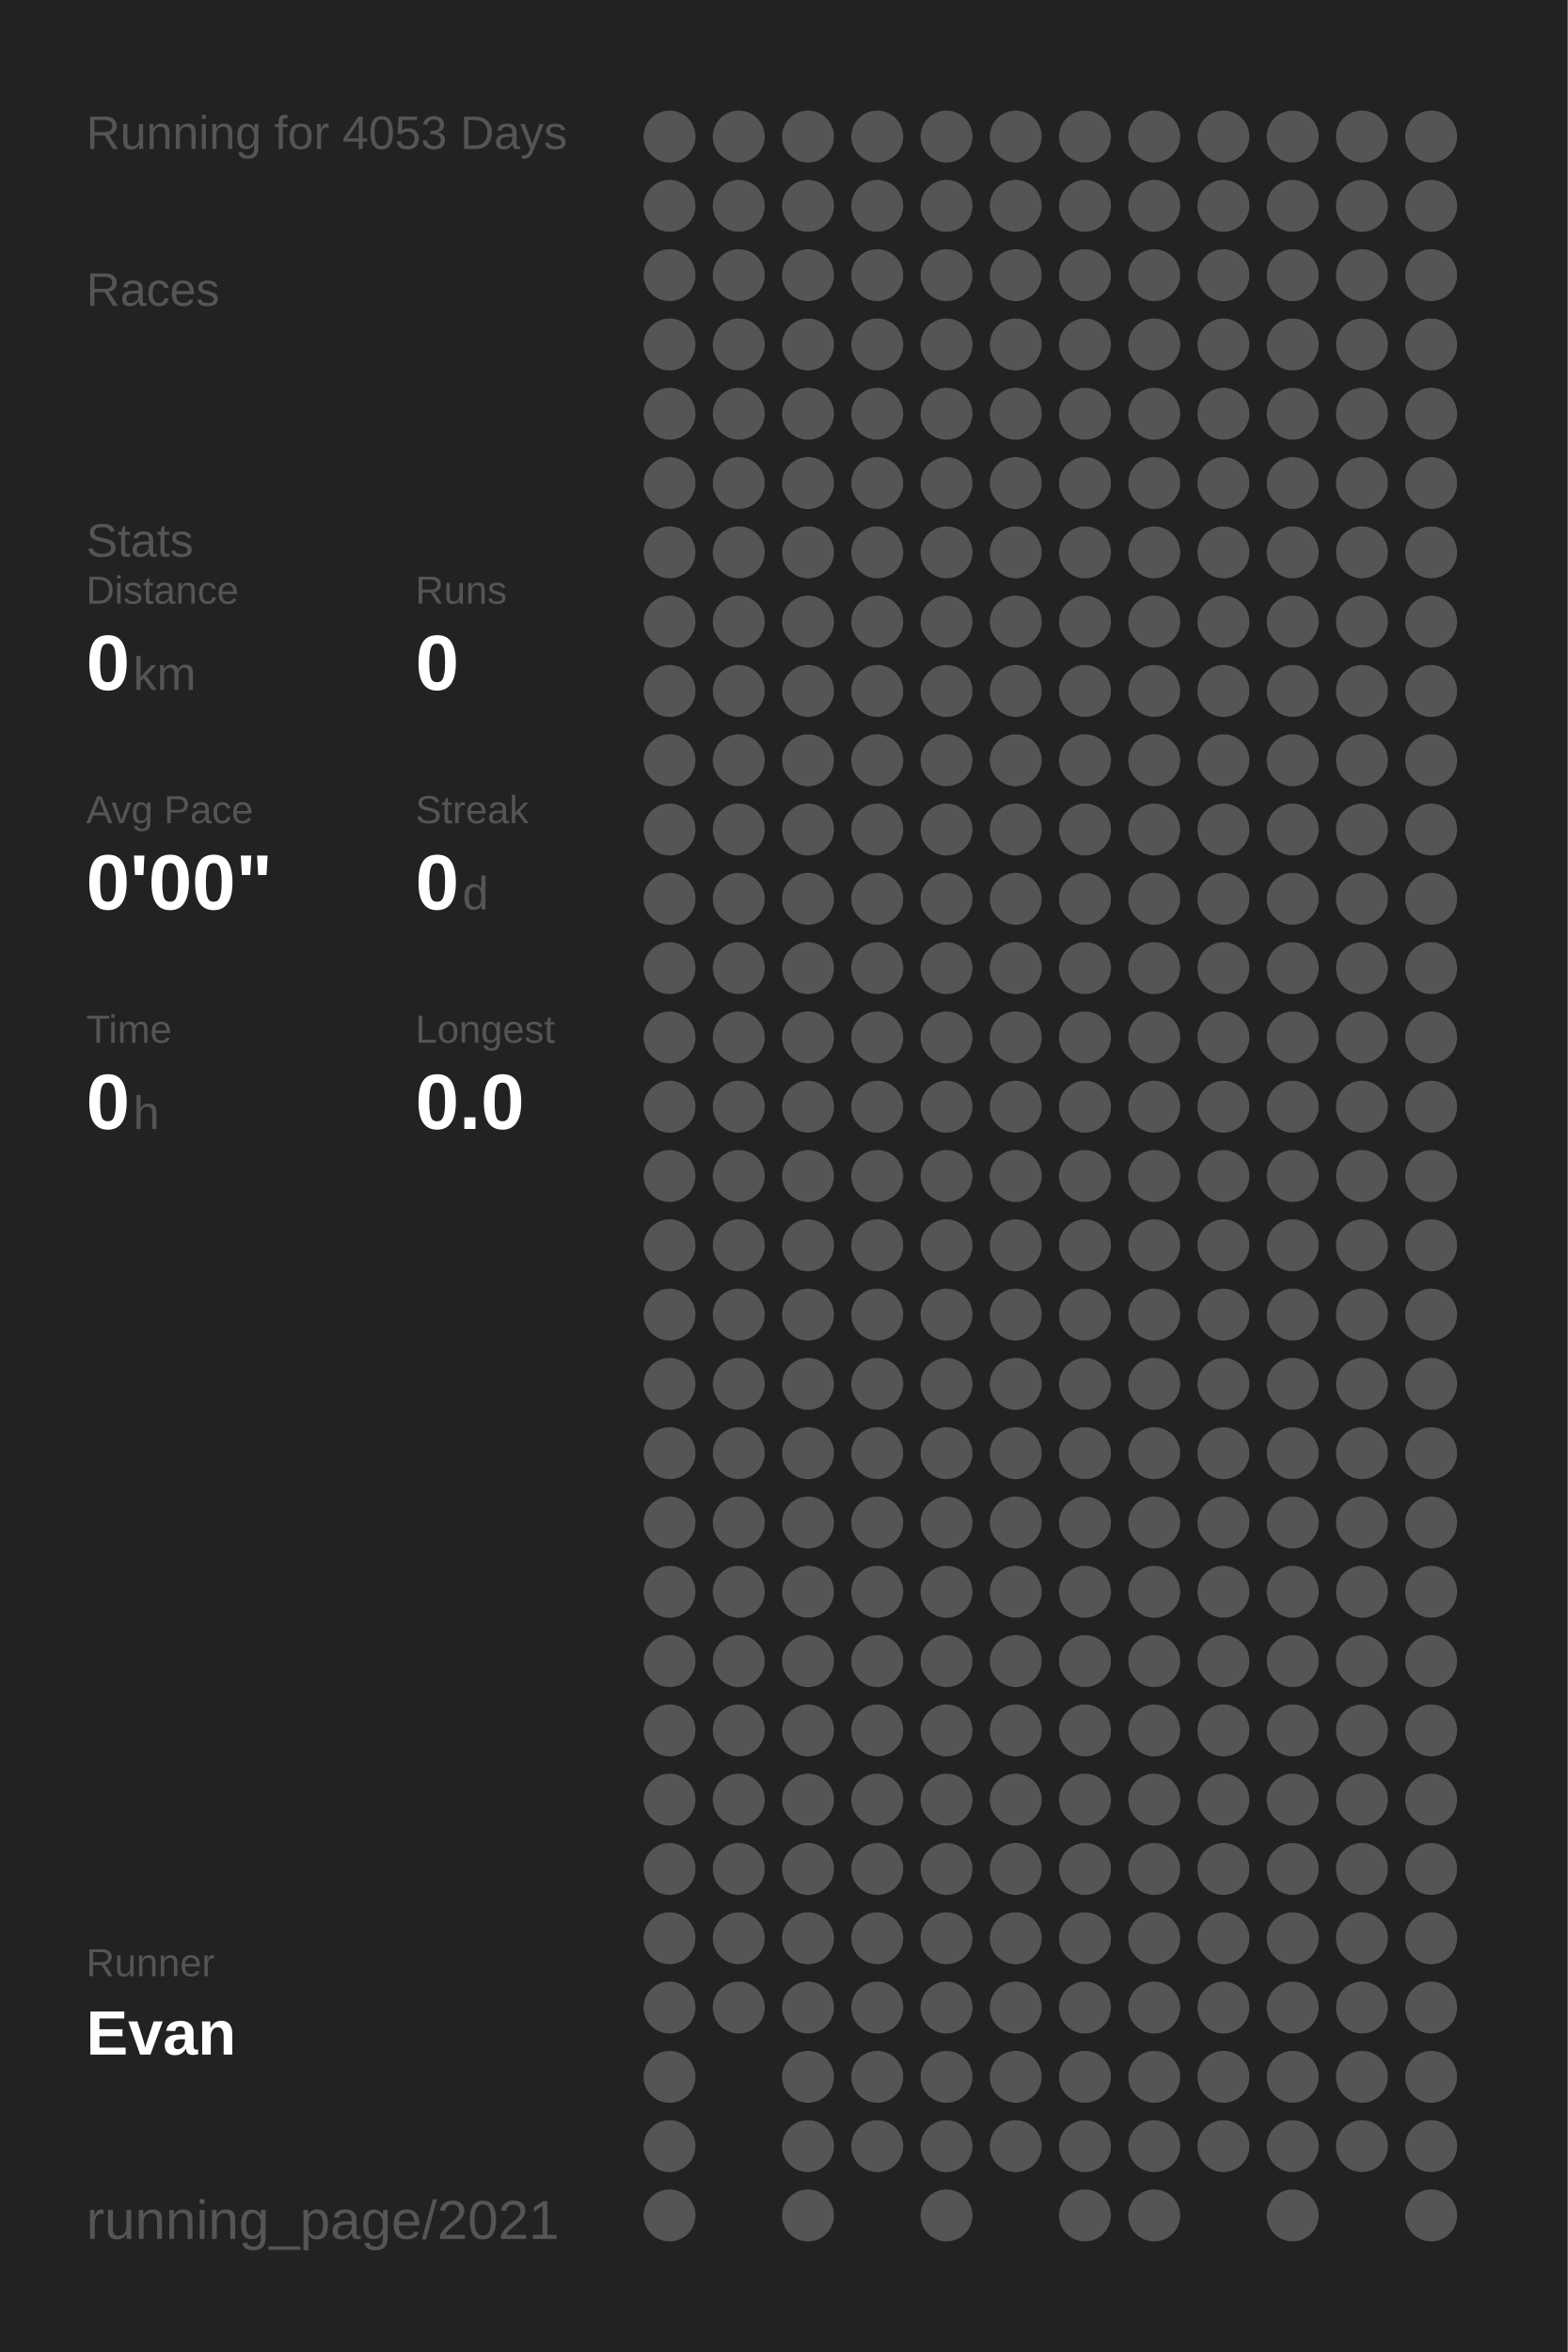
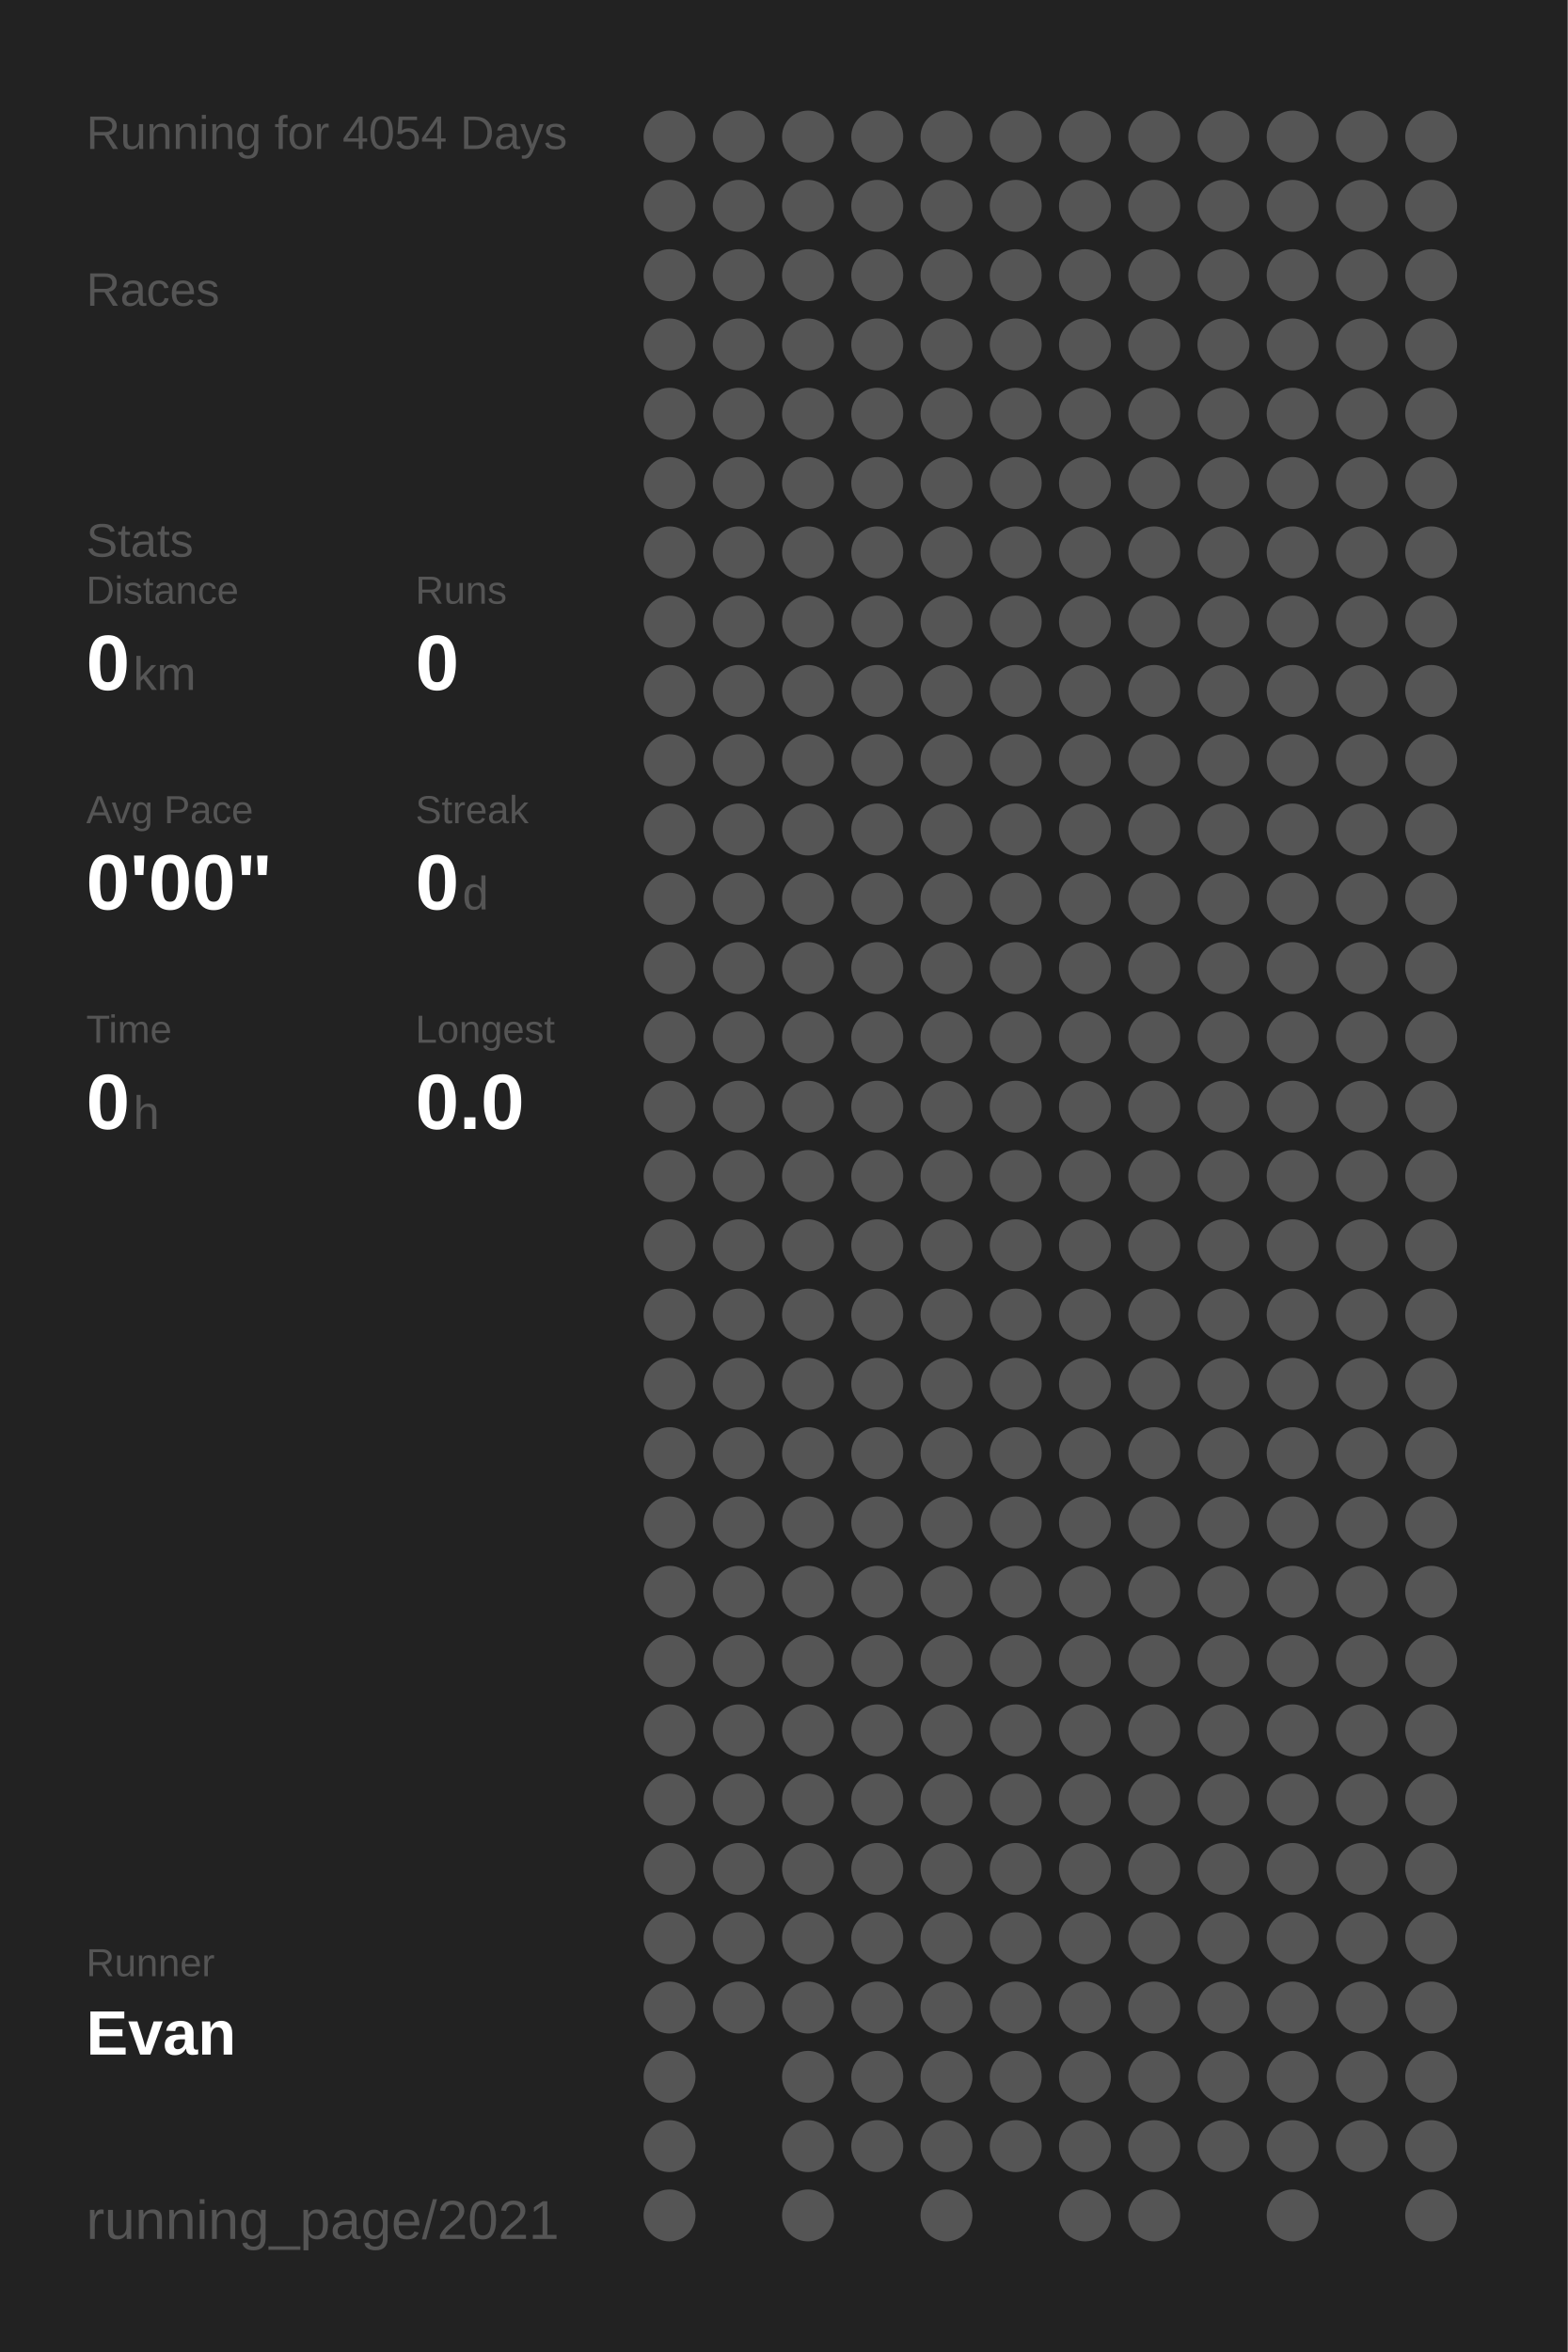
<svg xmlns="http://www.w3.org/2000/svg" baseProfile="full" height="300mm" version="1.1" viewBox="0,0,200,300" width="200mm">
  <defs />
  <rect fill="#222222" height="300" width="200" x="0" y="0" />
-   <text fill="#555555" style="font-size:6px; font-family:Arial;" x="11" y="19">Running for 4053 Days</text>
+   <text fill="#555555" style="font-size:6px; font-family:Arial;" x="11" y="19">Running for 4054 Days</text>
  <text fill="#555555" style="font-size:6px; font-family:Arial;" x="11" y="39">Races</text>
  <text fill="#555555" style="font-size:6px; font-family:Arial;" x="11" y="71">Stats</text>
  <text fill="#555555" style="font-size:5px; font-family:Arial;" x="11" y="77">Distance</text>
  <text fill="#FFFFFF" style="font-size:10px; font-family:Arial; font-weight:bold;" x="11" y="88">0</text>
  <text fill="#555555" style="font-size:6px; font-family:Arial;" x="17" y="88">km</text>
  <text fill="#555555" style="font-size:5px; font-family:Arial;" x="53" y="77">Runs</text>
  <text fill="#FFFFFF" style="font-size:10px; font-family:Arial; font-weight:bold;" x="53" y="88">0</text>
  <text fill="#555555" style="font-size:5px; font-family:Arial;" x="11" y="105">Avg Pace</text>
  <text fill="#FFFFFF" style="font-size:10px; font-family:Arial; font-weight:bold;" x="11" y="116">0'00"</text>
  <text fill="#555555" style="font-size:5px; font-family:Arial;" x="53" y="105">Streak</text>
  <text fill="#FFFFFF" style="font-size:10px; font-family:Arial; font-weight:bold;" x="53" y="116">0</text>
  <text fill="#555555" style="font-size:6px; font-family:Arial;" x="59" y="116">d</text>
  <text fill="#555555" style="font-size:5px; font-family:Arial;" x="11" y="133">Time</text>
  <text fill="#FFFFFF" style="font-size:10px; font-family:Arial; font-weight:bold;" x="11" y="144">0</text>
  <text fill="#555555" style="font-size:6px; font-family:Arial;" x="17" y="144">h</text>
  <text fill="#555555" style="font-size:5px; font-family:Arial;" x="53" y="133">Longest</text>
  <text fill="#FFFFFF" style="font-size:10px; font-family:Arial; font-weight:bold;" x="53" y="144">0.0</text>
  <text fill="#555555" style="font-size:5px; font-family:Arial;" x="11" y="252.065">Runner</text>
  <text fill="#FFFFFF" style="font-size:8px; font-family:Arial; font-weight:bold;" x="11" y="262.065">Evan</text>
  <text fill="#555555" style="font-size:7px; font-family:Arial;" x="11" y="285.581">running_page/2021</text>
  <circle cx="85.417" cy="17.419" fill="#555555" r="3.312" />
  <circle cx="85.417" cy="26.258" fill="#555555" r="3.312" />
  <circle cx="85.417" cy="35.097" fill="#555555" r="3.312" />
  <circle cx="85.417" cy="43.935" fill="#555555" r="3.312" />
  <circle cx="85.417" cy="52.774" fill="#555555" r="3.312" />
  <circle cx="85.417" cy="61.613" fill="#555555" r="3.312" />
  <circle cx="85.417" cy="70.452" fill="#555555" r="3.312" />
  <circle cx="85.417" cy="79.29" fill="#555555" r="3.312" />
  <circle cx="85.417" cy="88.129" fill="#555555" r="3.312" />
  <circle cx="85.417" cy="96.968" fill="#555555" r="3.312" />
  <circle cx="85.417" cy="105.806" fill="#555555" r="3.312" />
  <circle cx="85.417" cy="114.645" fill="#555555" r="3.312" />
  <circle cx="85.417" cy="123.484" fill="#555555" r="3.312" />
  <circle cx="85.417" cy="132.323" fill="#555555" r="3.312" />
  <circle cx="85.417" cy="141.161" fill="#555555" r="3.312" />
  <circle cx="85.417" cy="150" fill="#555555" r="3.312" />
  <circle cx="85.417" cy="158.839" fill="#555555" r="3.312" />
  <circle cx="85.417" cy="167.677" fill="#555555" r="3.312" />
  <circle cx="85.417" cy="176.516" fill="#555555" r="3.312" />
  <circle cx="85.417" cy="185.355" fill="#555555" r="3.312" />
  <circle cx="85.417" cy="194.194" fill="#555555" r="3.312" />
  <circle cx="85.417" cy="203.032" fill="#555555" r="3.312" />
  <circle cx="85.417" cy="211.871" fill="#555555" r="3.312" />
  <circle cx="85.417" cy="220.71" fill="#555555" r="3.312" />
  <circle cx="85.417" cy="229.548" fill="#555555" r="3.312" />
  <circle cx="85.417" cy="238.387" fill="#555555" r="3.312" />
  <circle cx="85.417" cy="247.226" fill="#555555" r="3.312" />
  <circle cx="85.417" cy="256.065" fill="#555555" r="3.312" />
  <circle cx="85.417" cy="264.903" fill="#555555" r="3.312" />
  <circle cx="85.417" cy="273.742" fill="#555555" r="3.312" />
  <circle cx="85.417" cy="282.581" fill="#555555" r="3.312" />
  <circle cx="94.25" cy="17.419" fill="#555555" r="3.312" />
  <circle cx="94.25" cy="26.258" fill="#555555" r="3.312" />
  <circle cx="94.25" cy="35.097" fill="#555555" r="3.312" />
  <circle cx="94.25" cy="43.935" fill="#555555" r="3.312" />
  <circle cx="94.25" cy="52.774" fill="#555555" r="3.312" />
  <circle cx="94.25" cy="61.613" fill="#555555" r="3.312" />
  <circle cx="94.25" cy="70.452" fill="#555555" r="3.312" />
  <circle cx="94.25" cy="79.29" fill="#555555" r="3.312" />
  <circle cx="94.25" cy="88.129" fill="#555555" r="3.312" />
  <circle cx="94.25" cy="96.968" fill="#555555" r="3.312" />
  <circle cx="94.25" cy="105.806" fill="#555555" r="3.312" />
  <circle cx="94.25" cy="114.645" fill="#555555" r="3.312" />
  <circle cx="94.25" cy="123.484" fill="#555555" r="3.312" />
  <circle cx="94.25" cy="132.323" fill="#555555" r="3.312" />
  <circle cx="94.25" cy="141.161" fill="#555555" r="3.312" />
  <circle cx="94.25" cy="150" fill="#555555" r="3.312" />
  <circle cx="94.25" cy="158.839" fill="#555555" r="3.312" />
  <circle cx="94.25" cy="167.677" fill="#555555" r="3.312" />
  <circle cx="94.25" cy="176.516" fill="#555555" r="3.312" />
  <circle cx="94.25" cy="185.355" fill="#555555" r="3.312" />
  <circle cx="94.25" cy="194.194" fill="#555555" r="3.312" />
  <circle cx="94.25" cy="203.032" fill="#555555" r="3.312" />
  <circle cx="94.25" cy="211.871" fill="#555555" r="3.312" />
  <circle cx="94.25" cy="220.71" fill="#555555" r="3.312" />
  <circle cx="94.25" cy="229.548" fill="#555555" r="3.312" />
  <circle cx="94.25" cy="238.387" fill="#555555" r="3.312" />
  <circle cx="94.25" cy="247.226" fill="#555555" r="3.312" />
  <circle cx="94.25" cy="256.065" fill="#555555" r="3.312" />
  <circle cx="103.083" cy="17.419" fill="#555555" r="3.312" />
  <circle cx="103.083" cy="26.258" fill="#555555" r="3.312" />
  <circle cx="103.083" cy="35.097" fill="#555555" r="3.312" />
  <circle cx="103.083" cy="43.935" fill="#555555" r="3.312" />
  <circle cx="103.083" cy="52.774" fill="#555555" r="3.312" />
  <circle cx="103.083" cy="61.613" fill="#555555" r="3.312" />
  <circle cx="103.083" cy="70.452" fill="#555555" r="3.312" />
  <circle cx="103.083" cy="79.29" fill="#555555" r="3.312" />
  <circle cx="103.083" cy="88.129" fill="#555555" r="3.312" />
  <circle cx="103.083" cy="96.968" fill="#555555" r="3.312" />
  <circle cx="103.083" cy="105.806" fill="#555555" r="3.312" />
  <circle cx="103.083" cy="114.645" fill="#555555" r="3.312" />
  <circle cx="103.083" cy="123.484" fill="#555555" r="3.312" />
  <circle cx="103.083" cy="132.323" fill="#555555" r="3.312" />
  <circle cx="103.083" cy="141.161" fill="#555555" r="3.312" />
  <circle cx="103.083" cy="150" fill="#555555" r="3.312" />
  <circle cx="103.083" cy="158.839" fill="#555555" r="3.312" />
  <circle cx="103.083" cy="167.677" fill="#555555" r="3.312" />
  <circle cx="103.083" cy="176.516" fill="#555555" r="3.312" />
  <circle cx="103.083" cy="185.355" fill="#555555" r="3.312" />
  <circle cx="103.083" cy="194.194" fill="#555555" r="3.312" />
  <circle cx="103.083" cy="203.032" fill="#555555" r="3.312" />
  <circle cx="103.083" cy="211.871" fill="#555555" r="3.312" />
  <circle cx="103.083" cy="220.71" fill="#555555" r="3.312" />
  <circle cx="103.083" cy="229.548" fill="#555555" r="3.312" />
  <circle cx="103.083" cy="238.387" fill="#555555" r="3.312" />
  <circle cx="103.083" cy="247.226" fill="#555555" r="3.312" />
  <circle cx="103.083" cy="256.065" fill="#555555" r="3.312" />
  <circle cx="103.083" cy="264.903" fill="#555555" r="3.312" />
  <circle cx="103.083" cy="273.742" fill="#555555" r="3.312" />
  <circle cx="103.083" cy="282.581" fill="#555555" r="3.312" />
  <circle cx="111.917" cy="17.419" fill="#555555" r="3.312" />
  <circle cx="111.917" cy="26.258" fill="#555555" r="3.312" />
  <circle cx="111.917" cy="35.097" fill="#555555" r="3.312" />
  <circle cx="111.917" cy="43.935" fill="#555555" r="3.312" />
  <circle cx="111.917" cy="52.774" fill="#555555" r="3.312" />
  <circle cx="111.917" cy="61.613" fill="#555555" r="3.312" />
  <circle cx="111.917" cy="70.452" fill="#555555" r="3.312" />
  <circle cx="111.917" cy="79.29" fill="#555555" r="3.312" />
  <circle cx="111.917" cy="88.129" fill="#555555" r="3.312" />
  <circle cx="111.917" cy="96.968" fill="#555555" r="3.312" />
  <circle cx="111.917" cy="105.806" fill="#555555" r="3.312" />
  <circle cx="111.917" cy="114.645" fill="#555555" r="3.312" />
  <circle cx="111.917" cy="123.484" fill="#555555" r="3.312" />
  <circle cx="111.917" cy="132.323" fill="#555555" r="3.312" />
  <circle cx="111.917" cy="141.161" fill="#555555" r="3.312" />
  <circle cx="111.917" cy="150" fill="#555555" r="3.312" />
  <circle cx="111.917" cy="158.839" fill="#555555" r="3.312" />
  <circle cx="111.917" cy="167.677" fill="#555555" r="3.312" />
  <circle cx="111.917" cy="176.516" fill="#555555" r="3.312" />
  <circle cx="111.917" cy="185.355" fill="#555555" r="3.312" />
  <circle cx="111.917" cy="194.194" fill="#555555" r="3.312" />
  <circle cx="111.917" cy="203.032" fill="#555555" r="3.312" />
  <circle cx="111.917" cy="211.871" fill="#555555" r="3.312" />
  <circle cx="111.917" cy="220.71" fill="#555555" r="3.312" />
  <circle cx="111.917" cy="229.548" fill="#555555" r="3.312" />
  <circle cx="111.917" cy="238.387" fill="#555555" r="3.312" />
  <circle cx="111.917" cy="247.226" fill="#555555" r="3.312" />
  <circle cx="111.917" cy="256.065" fill="#555555" r="3.312" />
  <circle cx="111.917" cy="264.903" fill="#555555" r="3.312" />
  <circle cx="111.917" cy="273.742" fill="#555555" r="3.312" />
  <circle cx="120.75" cy="17.419" fill="#555555" r="3.312" />
  <circle cx="120.75" cy="26.258" fill="#555555" r="3.312" />
  <circle cx="120.75" cy="35.097" fill="#555555" r="3.312" />
  <circle cx="120.75" cy="43.935" fill="#555555" r="3.312" />
  <circle cx="120.75" cy="52.774" fill="#555555" r="3.312" />
  <circle cx="120.75" cy="61.613" fill="#555555" r="3.312" />
  <circle cx="120.75" cy="70.452" fill="#555555" r="3.312" />
  <circle cx="120.75" cy="79.29" fill="#555555" r="3.312" />
  <circle cx="120.75" cy="88.129" fill="#555555" r="3.312" />
  <circle cx="120.75" cy="96.968" fill="#555555" r="3.312" />
  <circle cx="120.75" cy="105.806" fill="#555555" r="3.312" />
  <circle cx="120.75" cy="114.645" fill="#555555" r="3.312" />
  <circle cx="120.75" cy="123.484" fill="#555555" r="3.312" />
  <circle cx="120.75" cy="132.323" fill="#555555" r="3.312" />
  <circle cx="120.75" cy="141.161" fill="#555555" r="3.312" />
  <circle cx="120.75" cy="150" fill="#555555" r="3.312" />
  <circle cx="120.75" cy="158.839" fill="#555555" r="3.312" />
  <circle cx="120.75" cy="167.677" fill="#555555" r="3.312" />
  <circle cx="120.75" cy="176.516" fill="#555555" r="3.312" />
  <circle cx="120.75" cy="185.355" fill="#555555" r="3.312" />
  <circle cx="120.75" cy="194.194" fill="#555555" r="3.312" />
  <circle cx="120.75" cy="203.032" fill="#555555" r="3.312" />
  <circle cx="120.75" cy="211.871" fill="#555555" r="3.312" />
  <circle cx="120.75" cy="220.71" fill="#555555" r="3.312" />
  <circle cx="120.75" cy="229.548" fill="#555555" r="3.312" />
  <circle cx="120.75" cy="238.387" fill="#555555" r="3.312" />
  <circle cx="120.75" cy="247.226" fill="#555555" r="3.312" />
  <circle cx="120.75" cy="256.065" fill="#555555" r="3.312" />
  <circle cx="120.75" cy="264.903" fill="#555555" r="3.312" />
  <circle cx="120.75" cy="273.742" fill="#555555" r="3.312" />
  <circle cx="120.75" cy="282.581" fill="#555555" r="3.312" />
  <circle cx="129.583" cy="17.419" fill="#555555" r="3.312" />
  <circle cx="129.583" cy="26.258" fill="#555555" r="3.312" />
  <circle cx="129.583" cy="35.097" fill="#555555" r="3.312" />
  <circle cx="129.583" cy="43.935" fill="#555555" r="3.312" />
  <circle cx="129.583" cy="52.774" fill="#555555" r="3.312" />
  <circle cx="129.583" cy="61.613" fill="#555555" r="3.312" />
  <circle cx="129.583" cy="70.452" fill="#555555" r="3.312" />
  <circle cx="129.583" cy="79.29" fill="#555555" r="3.312" />
  <circle cx="129.583" cy="88.129" fill="#555555" r="3.312" />
  <circle cx="129.583" cy="96.968" fill="#555555" r="3.312" />
  <circle cx="129.583" cy="105.806" fill="#555555" r="3.312" />
  <circle cx="129.583" cy="114.645" fill="#555555" r="3.312" />
  <circle cx="129.583" cy="123.484" fill="#555555" r="3.312" />
  <circle cx="129.583" cy="132.323" fill="#555555" r="3.312" />
  <circle cx="129.583" cy="141.161" fill="#555555" r="3.312" />
  <circle cx="129.583" cy="150" fill="#555555" r="3.312" />
  <circle cx="129.583" cy="158.839" fill="#555555" r="3.312" />
  <circle cx="129.583" cy="167.677" fill="#555555" r="3.312" />
  <circle cx="129.583" cy="176.516" fill="#555555" r="3.312" />
  <circle cx="129.583" cy="185.355" fill="#555555" r="3.312" />
  <circle cx="129.583" cy="194.194" fill="#555555" r="3.312" />
  <circle cx="129.583" cy="203.032" fill="#555555" r="3.312" />
  <circle cx="129.583" cy="211.871" fill="#555555" r="3.312" />
  <circle cx="129.583" cy="220.71" fill="#555555" r="3.312" />
  <circle cx="129.583" cy="229.548" fill="#555555" r="3.312" />
  <circle cx="129.583" cy="238.387" fill="#555555" r="3.312" />
  <circle cx="129.583" cy="247.226" fill="#555555" r="3.312" />
  <circle cx="129.583" cy="256.065" fill="#555555" r="3.312" />
  <circle cx="129.583" cy="264.903" fill="#555555" r="3.312" />
  <circle cx="129.583" cy="273.742" fill="#555555" r="3.312" />
  <circle cx="138.417" cy="17.419" fill="#555555" r="3.312" />
  <circle cx="138.417" cy="26.258" fill="#555555" r="3.312" />
  <circle cx="138.417" cy="35.097" fill="#555555" r="3.312" />
  <circle cx="138.417" cy="43.935" fill="#555555" r="3.312" />
  <circle cx="138.417" cy="52.774" fill="#555555" r="3.312" />
  <circle cx="138.417" cy="61.613" fill="#555555" r="3.312" />
  <circle cx="138.417" cy="70.452" fill="#555555" r="3.312" />
  <circle cx="138.417" cy="79.29" fill="#555555" r="3.312" />
  <circle cx="138.417" cy="88.129" fill="#555555" r="3.312" />
  <circle cx="138.417" cy="96.968" fill="#555555" r="3.312" />
  <circle cx="138.417" cy="105.806" fill="#555555" r="3.312" />
  <circle cx="138.417" cy="114.645" fill="#555555" r="3.312" />
  <circle cx="138.417" cy="123.484" fill="#555555" r="3.312" />
  <circle cx="138.417" cy="132.323" fill="#555555" r="3.312" />
  <circle cx="138.417" cy="141.161" fill="#555555" r="3.312" />
  <circle cx="138.417" cy="150" fill="#555555" r="3.312" />
  <circle cx="138.417" cy="158.839" fill="#555555" r="3.312" />
  <circle cx="138.417" cy="167.677" fill="#555555" r="3.312" />
  <circle cx="138.417" cy="176.516" fill="#555555" r="3.312" />
  <circle cx="138.417" cy="185.355" fill="#555555" r="3.312" />
  <circle cx="138.417" cy="194.194" fill="#555555" r="3.312" />
  <circle cx="138.417" cy="203.032" fill="#555555" r="3.312" />
  <circle cx="138.417" cy="211.871" fill="#555555" r="3.312" />
  <circle cx="138.417" cy="220.71" fill="#555555" r="3.312" />
  <circle cx="138.417" cy="229.548" fill="#555555" r="3.312" />
  <circle cx="138.417" cy="238.387" fill="#555555" r="3.312" />
  <circle cx="138.417" cy="247.226" fill="#555555" r="3.312" />
  <circle cx="138.417" cy="256.065" fill="#555555" r="3.312" />
  <circle cx="138.417" cy="264.903" fill="#555555" r="3.312" />
  <circle cx="138.417" cy="273.742" fill="#555555" r="3.312" />
  <circle cx="138.417" cy="282.581" fill="#555555" r="3.312" />
  <circle cx="147.25" cy="17.419" fill="#555555" r="3.312" />
  <circle cx="147.25" cy="26.258" fill="#555555" r="3.312" />
  <circle cx="147.25" cy="35.097" fill="#555555" r="3.312" />
  <circle cx="147.25" cy="43.935" fill="#555555" r="3.312" />
  <circle cx="147.25" cy="52.774" fill="#555555" r="3.312" />
  <circle cx="147.25" cy="61.613" fill="#555555" r="3.312" />
  <circle cx="147.25" cy="70.452" fill="#555555" r="3.312" />
  <circle cx="147.25" cy="79.29" fill="#555555" r="3.312" />
  <circle cx="147.25" cy="88.129" fill="#555555" r="3.312" />
  <circle cx="147.25" cy="96.968" fill="#555555" r="3.312" />
  <circle cx="147.25" cy="105.806" fill="#555555" r="3.312" />
  <circle cx="147.25" cy="114.645" fill="#555555" r="3.312" />
  <circle cx="147.25" cy="123.484" fill="#555555" r="3.312" />
  <circle cx="147.25" cy="132.323" fill="#555555" r="3.312" />
  <circle cx="147.25" cy="141.161" fill="#555555" r="3.312" />
  <circle cx="147.25" cy="150" fill="#555555" r="3.312" />
  <circle cx="147.25" cy="158.839" fill="#555555" r="3.312" />
  <circle cx="147.25" cy="167.677" fill="#555555" r="3.312" />
  <circle cx="147.25" cy="176.516" fill="#555555" r="3.312" />
  <circle cx="147.25" cy="185.355" fill="#555555" r="3.312" />
  <circle cx="147.25" cy="194.194" fill="#555555" r="3.312" />
  <circle cx="147.25" cy="203.032" fill="#555555" r="3.312" />
  <circle cx="147.25" cy="211.871" fill="#555555" r="3.312" />
  <circle cx="147.25" cy="220.71" fill="#555555" r="3.312" />
  <circle cx="147.25" cy="229.548" fill="#555555" r="3.312" />
  <circle cx="147.25" cy="238.387" fill="#555555" r="3.312" />
  <circle cx="147.25" cy="247.226" fill="#555555" r="3.312" />
  <circle cx="147.25" cy="256.065" fill="#555555" r="3.312" />
  <circle cx="147.25" cy="264.903" fill="#555555" r="3.312" />
  <circle cx="147.25" cy="273.742" fill="#555555" r="3.312" />
  <circle cx="147.25" cy="282.581" fill="#555555" r="3.312" />
  <circle cx="156.083" cy="17.419" fill="#555555" r="3.312" />
  <circle cx="156.083" cy="26.258" fill="#555555" r="3.312" />
  <circle cx="156.083" cy="35.097" fill="#555555" r="3.312" />
  <circle cx="156.083" cy="43.935" fill="#555555" r="3.312" />
  <circle cx="156.083" cy="52.774" fill="#555555" r="3.312" />
  <circle cx="156.083" cy="61.613" fill="#555555" r="3.312" />
  <circle cx="156.083" cy="70.452" fill="#555555" r="3.312" />
  <circle cx="156.083" cy="79.29" fill="#555555" r="3.312" />
  <circle cx="156.083" cy="88.129" fill="#555555" r="3.312" />
  <circle cx="156.083" cy="96.968" fill="#555555" r="3.312" />
  <circle cx="156.083" cy="105.806" fill="#555555" r="3.312" />
  <circle cx="156.083" cy="114.645" fill="#555555" r="3.312" />
  <circle cx="156.083" cy="123.484" fill="#555555" r="3.312" />
  <circle cx="156.083" cy="132.323" fill="#555555" r="3.312" />
  <circle cx="156.083" cy="141.161" fill="#555555" r="3.312" />
  <circle cx="156.083" cy="150" fill="#555555" r="3.312" />
  <circle cx="156.083" cy="158.839" fill="#555555" r="3.312" />
  <circle cx="156.083" cy="167.677" fill="#555555" r="3.312" />
  <circle cx="156.083" cy="176.516" fill="#555555" r="3.312" />
  <circle cx="156.083" cy="185.355" fill="#555555" r="3.312" />
  <circle cx="156.083" cy="194.194" fill="#555555" r="3.312" />
  <circle cx="156.083" cy="203.032" fill="#555555" r="3.312" />
  <circle cx="156.083" cy="211.871" fill="#555555" r="3.312" />
  <circle cx="156.083" cy="220.71" fill="#555555" r="3.312" />
  <circle cx="156.083" cy="229.548" fill="#555555" r="3.312" />
  <circle cx="156.083" cy="238.387" fill="#555555" r="3.312" />
  <circle cx="156.083" cy="247.226" fill="#555555" r="3.312" />
  <circle cx="156.083" cy="256.065" fill="#555555" r="3.312" />
  <circle cx="156.083" cy="264.903" fill="#555555" r="3.312" />
  <circle cx="156.083" cy="273.742" fill="#555555" r="3.312" />
  <circle cx="164.917" cy="17.419" fill="#555555" r="3.312" />
  <circle cx="164.917" cy="26.258" fill="#555555" r="3.312" />
  <circle cx="164.917" cy="35.097" fill="#555555" r="3.312" />
  <circle cx="164.917" cy="43.935" fill="#555555" r="3.312" />
  <circle cx="164.917" cy="52.774" fill="#555555" r="3.312" />
  <circle cx="164.917" cy="61.613" fill="#555555" r="3.312" />
  <circle cx="164.917" cy="70.452" fill="#555555" r="3.312" />
  <circle cx="164.917" cy="79.29" fill="#555555" r="3.312" />
  <circle cx="164.917" cy="88.129" fill="#555555" r="3.312" />
  <circle cx="164.917" cy="96.968" fill="#555555" r="3.312" />
  <circle cx="164.917" cy="105.806" fill="#555555" r="3.312" />
  <circle cx="164.917" cy="114.645" fill="#555555" r="3.312" />
  <circle cx="164.917" cy="123.484" fill="#555555" r="3.312" />
  <circle cx="164.917" cy="132.323" fill="#555555" r="3.312" />
  <circle cx="164.917" cy="141.161" fill="#555555" r="3.312" />
  <circle cx="164.917" cy="150" fill="#555555" r="3.312" />
  <circle cx="164.917" cy="158.839" fill="#555555" r="3.312" />
  <circle cx="164.917" cy="167.677" fill="#555555" r="3.312" />
  <circle cx="164.917" cy="176.516" fill="#555555" r="3.312" />
  <circle cx="164.917" cy="185.355" fill="#555555" r="3.312" />
  <circle cx="164.917" cy="194.194" fill="#555555" r="3.312" />
  <circle cx="164.917" cy="203.032" fill="#555555" r="3.312" />
  <circle cx="164.917" cy="211.871" fill="#555555" r="3.312" />
  <circle cx="164.917" cy="220.71" fill="#555555" r="3.312" />
  <circle cx="164.917" cy="229.548" fill="#555555" r="3.312" />
  <circle cx="164.917" cy="238.387" fill="#555555" r="3.312" />
  <circle cx="164.917" cy="247.226" fill="#555555" r="3.312" />
  <circle cx="164.917" cy="256.065" fill="#555555" r="3.312" />
  <circle cx="164.917" cy="264.903" fill="#555555" r="3.312" />
  <circle cx="164.917" cy="273.742" fill="#555555" r="3.312" />
  <circle cx="164.917" cy="282.581" fill="#555555" r="3.312" />
  <circle cx="173.75" cy="17.419" fill="#555555" r="3.312" />
  <circle cx="173.75" cy="26.258" fill="#555555" r="3.312" />
  <circle cx="173.75" cy="35.097" fill="#555555" r="3.312" />
  <circle cx="173.75" cy="43.935" fill="#555555" r="3.312" />
  <circle cx="173.75" cy="52.774" fill="#555555" r="3.312" />
  <circle cx="173.75" cy="61.613" fill="#555555" r="3.312" />
  <circle cx="173.75" cy="70.452" fill="#555555" r="3.312" />
  <circle cx="173.75" cy="79.29" fill="#555555" r="3.312" />
  <circle cx="173.75" cy="88.129" fill="#555555" r="3.312" />
  <circle cx="173.75" cy="96.968" fill="#555555" r="3.312" />
  <circle cx="173.75" cy="105.806" fill="#555555" r="3.312" />
  <circle cx="173.75" cy="114.645" fill="#555555" r="3.312" />
  <circle cx="173.75" cy="123.484" fill="#555555" r="3.312" />
  <circle cx="173.75" cy="132.323" fill="#555555" r="3.312" />
  <circle cx="173.75" cy="141.161" fill="#555555" r="3.312" />
  <circle cx="173.75" cy="150" fill="#555555" r="3.312" />
  <circle cx="173.75" cy="158.839" fill="#555555" r="3.312" />
  <circle cx="173.75" cy="167.677" fill="#555555" r="3.312" />
  <circle cx="173.75" cy="176.516" fill="#555555" r="3.312" />
  <circle cx="173.75" cy="185.355" fill="#555555" r="3.312" />
  <circle cx="173.75" cy="194.194" fill="#555555" r="3.312" />
  <circle cx="173.75" cy="203.032" fill="#555555" r="3.312" />
  <circle cx="173.75" cy="211.871" fill="#555555" r="3.312" />
  <circle cx="173.75" cy="220.71" fill="#555555" r="3.312" />
  <circle cx="173.75" cy="229.548" fill="#555555" r="3.312" />
  <circle cx="173.75" cy="238.387" fill="#555555" r="3.312" />
  <circle cx="173.75" cy="247.226" fill="#555555" r="3.312" />
  <circle cx="173.75" cy="256.065" fill="#555555" r="3.312" />
  <circle cx="173.75" cy="264.903" fill="#555555" r="3.312" />
  <circle cx="173.75" cy="273.742" fill="#555555" r="3.312" />
  <circle cx="182.583" cy="17.419" fill="#555555" r="3.312" />
  <circle cx="182.583" cy="26.258" fill="#555555" r="3.312" />
  <circle cx="182.583" cy="35.097" fill="#555555" r="3.312" />
  <circle cx="182.583" cy="43.935" fill="#555555" r="3.312" />
  <circle cx="182.583" cy="52.774" fill="#555555" r="3.312" />
  <circle cx="182.583" cy="61.613" fill="#555555" r="3.312" />
  <circle cx="182.583" cy="70.452" fill="#555555" r="3.312" />
  <circle cx="182.583" cy="79.29" fill="#555555" r="3.312" />
  <circle cx="182.583" cy="88.129" fill="#555555" r="3.312" />
  <circle cx="182.583" cy="96.968" fill="#555555" r="3.312" />
  <circle cx="182.583" cy="105.806" fill="#555555" r="3.312" />
  <circle cx="182.583" cy="114.645" fill="#555555" r="3.312" />
  <circle cx="182.583" cy="123.484" fill="#555555" r="3.312" />
  <circle cx="182.583" cy="132.323" fill="#555555" r="3.312" />
  <circle cx="182.583" cy="141.161" fill="#555555" r="3.312" />
  <circle cx="182.583" cy="150" fill="#555555" r="3.312" />
  <circle cx="182.583" cy="158.839" fill="#555555" r="3.312" />
  <circle cx="182.583" cy="167.677" fill="#555555" r="3.312" />
  <circle cx="182.583" cy="176.516" fill="#555555" r="3.312" />
  <circle cx="182.583" cy="185.355" fill="#555555" r="3.312" />
  <circle cx="182.583" cy="194.194" fill="#555555" r="3.312" />
  <circle cx="182.583" cy="203.032" fill="#555555" r="3.312" />
  <circle cx="182.583" cy="211.871" fill="#555555" r="3.312" />
  <circle cx="182.583" cy="220.71" fill="#555555" r="3.312" />
  <circle cx="182.583" cy="229.548" fill="#555555" r="3.312" />
  <circle cx="182.583" cy="238.387" fill="#555555" r="3.312" />
  <circle cx="182.583" cy="247.226" fill="#555555" r="3.312" />
  <circle cx="182.583" cy="256.065" fill="#555555" r="3.312" />
  <circle cx="182.583" cy="264.903" fill="#555555" r="3.312" />
  <circle cx="182.583" cy="273.742" fill="#555555" r="3.312" />
  <circle cx="182.583" cy="282.581" fill="#555555" r="3.312" />
</svg>
